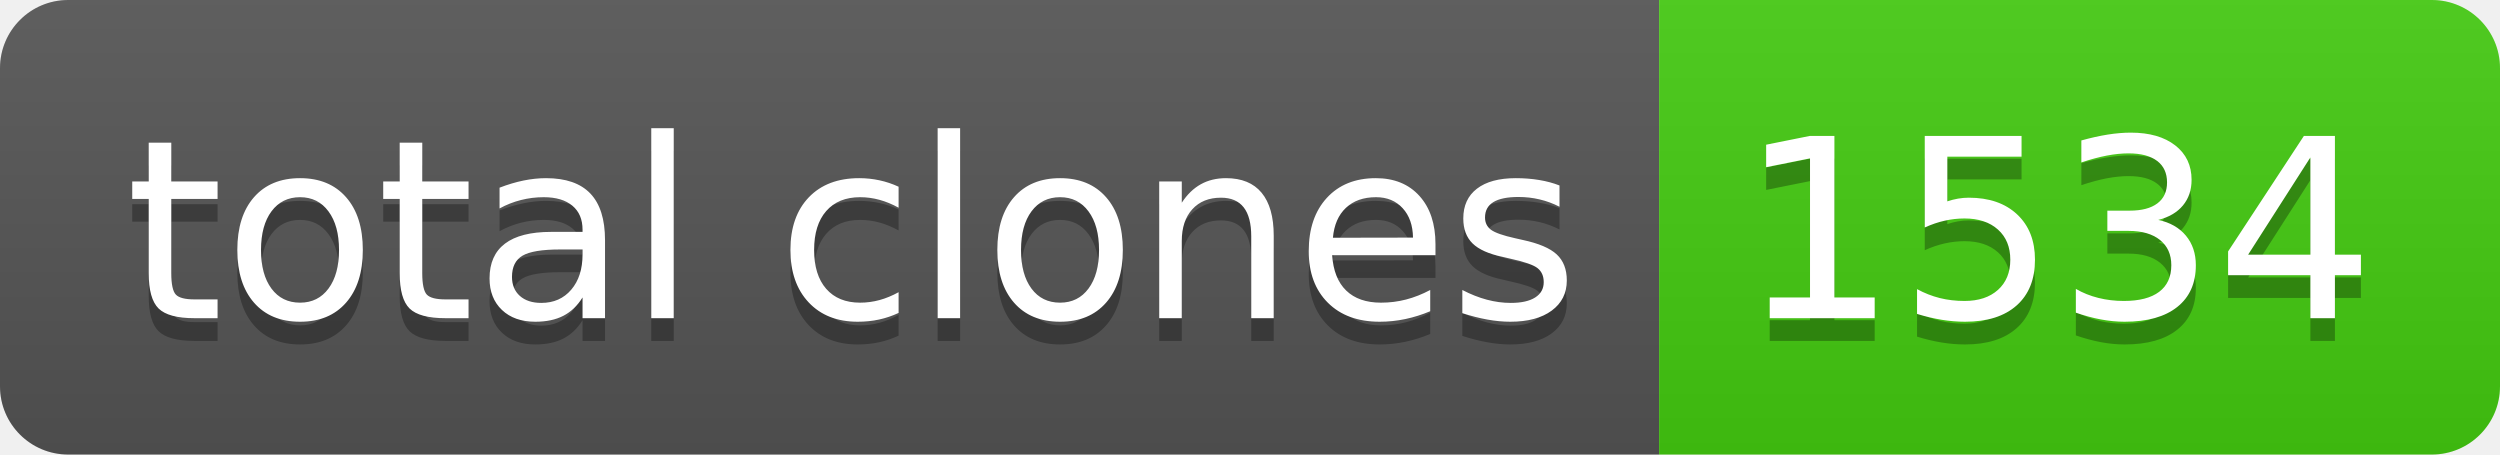
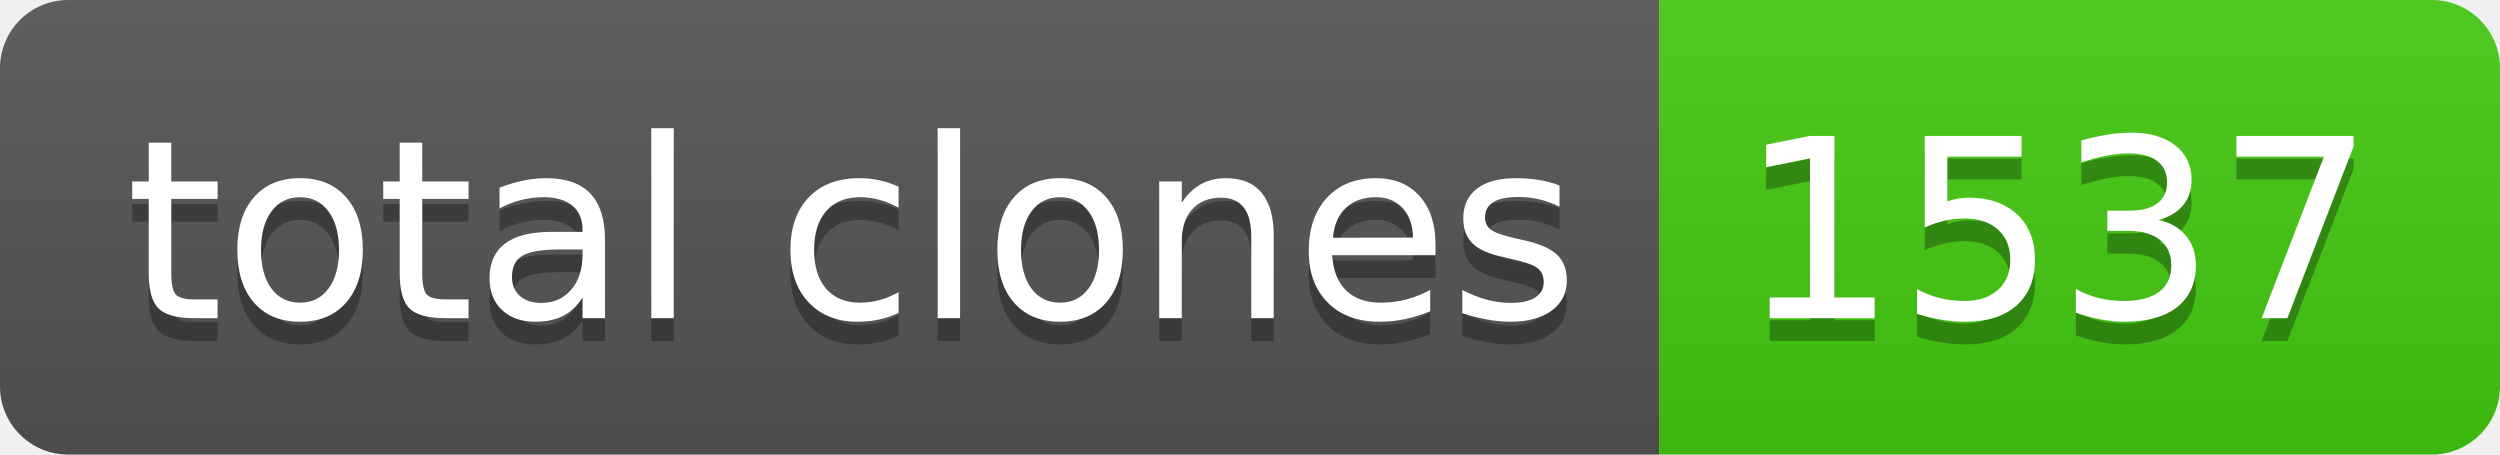
- <svg xmlns="http://www.w3.org/2000/svg" width="110" height="20" role="img" aria-label="total clones: 1534">
+ <svg xmlns="http://www.w3.org/2000/svg" width="110" height="20" role="img" aria-label="total clones: 1537">
  <linearGradient id="s" x2="0" y2="100%">
    <stop offset="0" stop-color="#bbb" stop-opacity=".1" />
    <stop offset="1" stop-opacity=".1" />
  </linearGradient>
  <clipPath id="r">
    <rect width="110" height="20" rx="3" fill="#fff" />
  </clipPath>
  <g clip-path="url(#r)">
    <rect width="73" height="20" fill="#555" />
    <rect x="73" width="37" height="20" fill="#4c1" />
    <rect width="110" height="20" fill="url(#s)" />
  </g>
  <g fill="#fff" text-anchor="middle" font-family="Verdana,Geneva,DejaVu Sans,sans-serif" text-rendering="geometricPrecision" font-size="110">
    <text aria-hidden="true" x="375" y="150" fill="#010101" fill-opacity=".3" transform="scale(.1)" textLength="630">total clones</text>
    <text x="375" y="140" transform="scale(.1)" fill="#fff" textLength="630">total clones</text>
-     <text aria-hidden="true" x="905" y="150" fill="#010101" fill-opacity=".3" transform="scale(.1)" textLength="270">1534</text>
-     <text x="905" y="140" transform="scale(.1)" fill="#fff" textLength="270">1534</text>
+     <text aria-hidden="true" x="905" y="150" fill="#010101" fill-opacity=".3" transform="scale(.1)" textLength="270">1537</text>
+     <text x="905" y="140" transform="scale(.1)" fill="#fff" textLength="270">1537</text>
  </g>
</svg>
